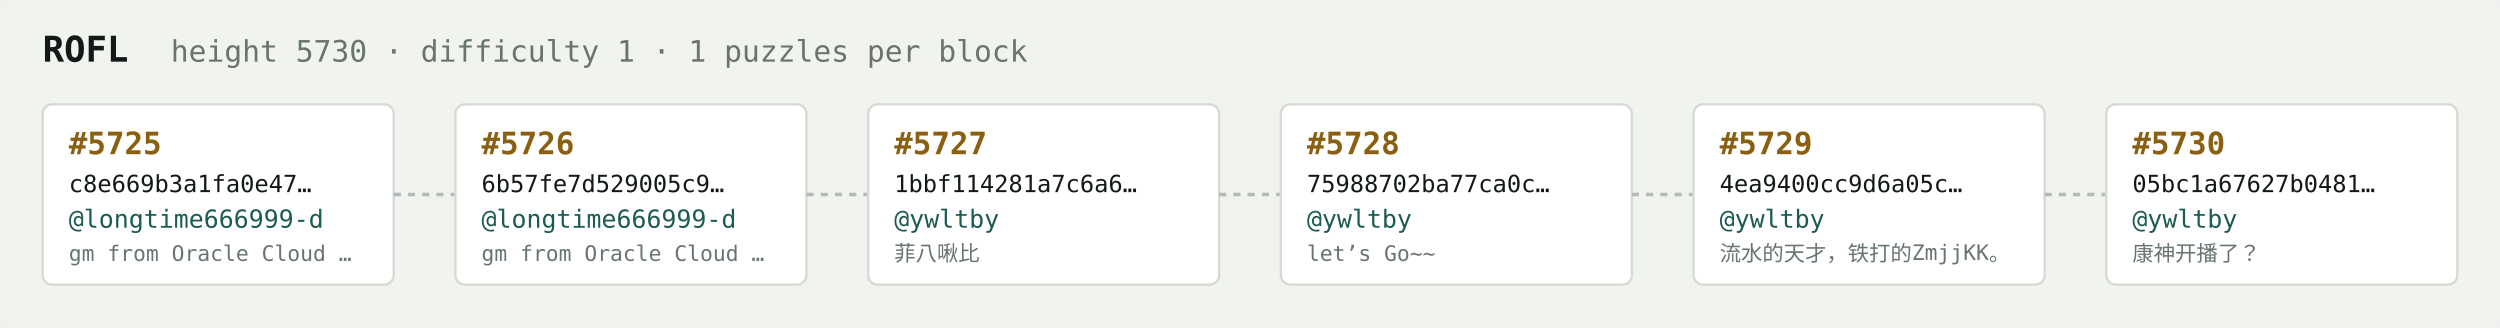
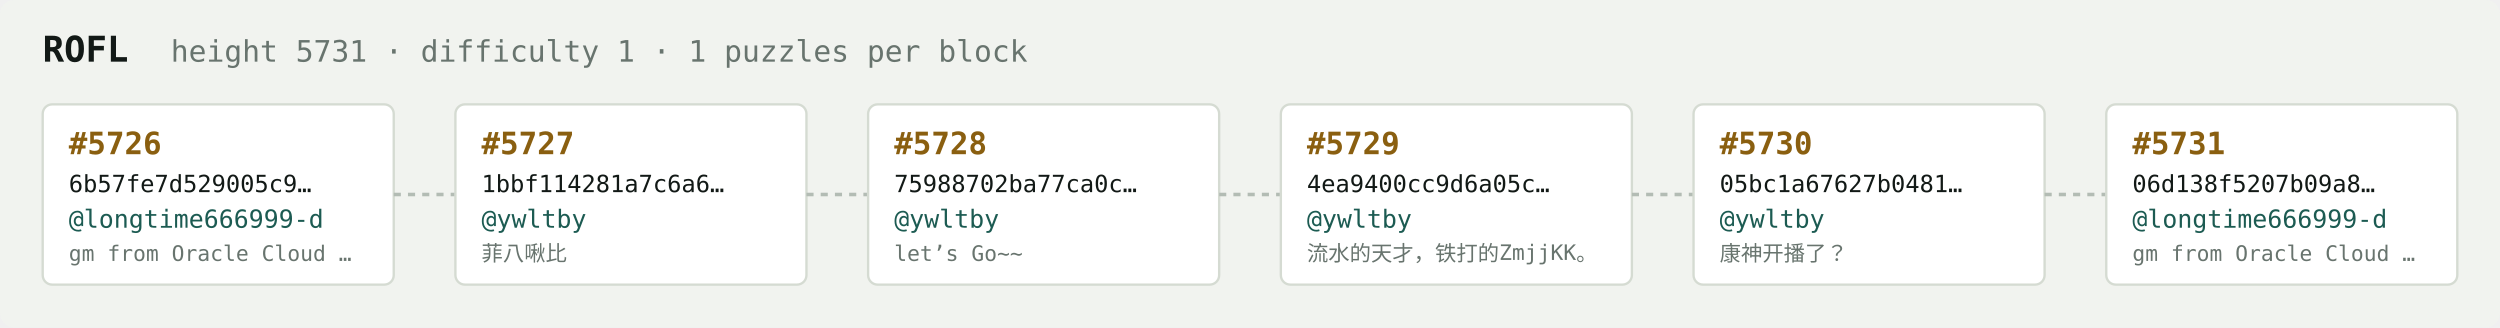
<svg xmlns="http://www.w3.org/2000/svg" width="1054" height="138" viewBox="0 0 1054 138" font-family="ui-monospace,SFMono-Regular,Menlo,monospace">
  <rect fill="#f1f3ef" width="1054" height="138" rx="6" />
  <text x="18" y="26" fill="#121916" font-size="15" font-weight="700">ROFL</text>
-   <text x="72" y="26" fill="#68746e" font-size="12.5">height 5730 · difficulty 1 · 1 puzzles per block</text>
+   <text x="72" y="26" fill="#68746e" font-size="12.5">height 5731 · difficulty 1 · 1 puzzles per block</text>
  <rect x="18" y="44" width="148" height="76" rx="4" fill="#ffffff" stroke="#d5dbd2" stroke-width="1" />
-   <text x="29" y="65" fill="#8a5f10" font-size="13" font-weight="700">#5725</text>
-   <text x="29" y="81" fill="#121916" font-size="10">c8e669b3a1fa0e47…</text>
+   <text x="29" y="65" fill="#8a5f10" font-size="13" font-weight="700">#5726</text>
+   <text x="29" y="81" fill="#121916" font-size="10">6b57fe7d529005c9…</text>
  <text x="29" y="96" fill="#1c5b52" font-size="10.5">@longtime666999-d</text>
  <text x="29" y="110" fill="#68746e" font-size="9">gm from Oracle Cloud …</text>
  <line x1="166" y1="82.0" x2="192" y2="82.0" stroke="#b3bcb4" stroke-width="1.5" stroke-dasharray="3 3" />
  <rect x="192" y="44" width="148" height="76" rx="4" fill="#ffffff" stroke="#d5dbd2" stroke-width="1" />
-   <text x="203" y="65" fill="#8a5f10" font-size="13" font-weight="700">#5726</text>
-   <text x="203" y="81" fill="#121916" font-size="10">6b57fe7d529005c9…</text>
-   <text x="203" y="96" fill="#1c5b52" font-size="10.5">@longtime666999-d</text>
-   <text x="203" y="110" fill="#68746e" font-size="9">gm from Oracle Cloud …</text>
+   <text x="203" y="65" fill="#8a5f10" font-size="13" font-weight="700">#5727</text>
+   <text x="203" y="81" fill="#121916" font-size="10">1bbf114281a7c6a6…</text>
+   <text x="203" y="96" fill="#1c5b52" font-size="10.5">@ywltby</text>
+   <text x="203" y="110" fill="#68746e" font-size="9">菲八啾比</text>
  <line x1="340" y1="82.0" x2="366" y2="82.0" stroke="#b3bcb4" stroke-width="1.5" stroke-dasharray="3 3" />
  <rect x="366" y="44" width="148" height="76" rx="4" fill="#ffffff" stroke="#d5dbd2" stroke-width="1" />
-   <text x="377" y="65" fill="#8a5f10" font-size="13" font-weight="700">#5727</text>
-   <text x="377" y="81" fill="#121916" font-size="10">1bbf114281a7c6a6…</text>
+   <text x="377" y="65" fill="#8a5f10" font-size="13" font-weight="700">#5728</text>
+   <text x="377" y="81" fill="#121916" font-size="10">75988702ba77ca0c…</text>
  <text x="377" y="96" fill="#1c5b52" font-size="10.5">@ywltby</text>
-   <text x="377" y="110" fill="#68746e" font-size="9">菲八啾比</text>
+   <text x="377" y="110" fill="#68746e" font-size="9">let’s Go~~</text>
  <line x1="514" y1="82.0" x2="540" y2="82.0" stroke="#b3bcb4" stroke-width="1.5" stroke-dasharray="3 3" />
  <rect x="540" y="44" width="148" height="76" rx="4" fill="#ffffff" stroke="#d5dbd2" stroke-width="1" />
-   <text x="551" y="65" fill="#8a5f10" font-size="13" font-weight="700">#5728</text>
-   <text x="551" y="81" fill="#121916" font-size="10">75988702ba77ca0c…</text>
+   <text x="551" y="65" fill="#8a5f10" font-size="13" font-weight="700">#5729</text>
+   <text x="551" y="81" fill="#121916" font-size="10">4ea9400cc9d6a05c…</text>
  <text x="551" y="96" fill="#1c5b52" font-size="10.5">@ywltby</text>
-   <text x="551" y="110" fill="#68746e" font-size="9">let’s Go~~</text>
+   <text x="551" y="110" fill="#68746e" font-size="9">流水的天才，铁打的ZmjjKK。</text>
  <line x1="688" y1="82.0" x2="714" y2="82.0" stroke="#b3bcb4" stroke-width="1.5" stroke-dasharray="3 3" />
  <rect x="714" y="44" width="148" height="76" rx="4" fill="#ffffff" stroke="#d5dbd2" stroke-width="1" />
-   <text x="725" y="65" fill="#8a5f10" font-size="13" font-weight="700">#5729</text>
-   <text x="725" y="81" fill="#121916" font-size="10">4ea9400cc9d6a05c…</text>
+   <text x="725" y="65" fill="#8a5f10" font-size="13" font-weight="700">#5730</text>
+   <text x="725" y="81" fill="#121916" font-size="10">05bc1a67627b0481…</text>
  <text x="725" y="96" fill="#1c5b52" font-size="10.5">@ywltby</text>
-   <text x="725" y="110" fill="#68746e" font-size="9">流水的天才，铁打的ZmjjKK。</text>
+   <text x="725" y="110" fill="#68746e" font-size="9">康神开播了？</text>
  <line x1="862" y1="82.0" x2="888" y2="82.0" stroke="#b3bcb4" stroke-width="1.5" stroke-dasharray="3 3" />
  <rect x="888" y="44" width="148" height="76" rx="4" fill="#ffffff" stroke="#d5dbd2" stroke-width="1" />
-   <text x="899" y="65" fill="#8a5f10" font-size="13" font-weight="700">#5730</text>
-   <text x="899" y="81" fill="#121916" font-size="10">05bc1a67627b0481…</text>
-   <text x="899" y="96" fill="#1c5b52" font-size="10.5">@ywltby</text>
-   <text x="899" y="110" fill="#68746e" font-size="9">康神开播了？</text>
+   <text x="899" y="65" fill="#8a5f10" font-size="13" font-weight="700">#5731</text>
+   <text x="899" y="81" fill="#121916" font-size="10">06d138f5207b09a8…</text>
+   <text x="899" y="96" fill="#1c5b52" font-size="10.5">@longtime666999-d</text>
+   <text x="899" y="110" fill="#68746e" font-size="9">gm from Oracle Cloud …</text>
</svg>
